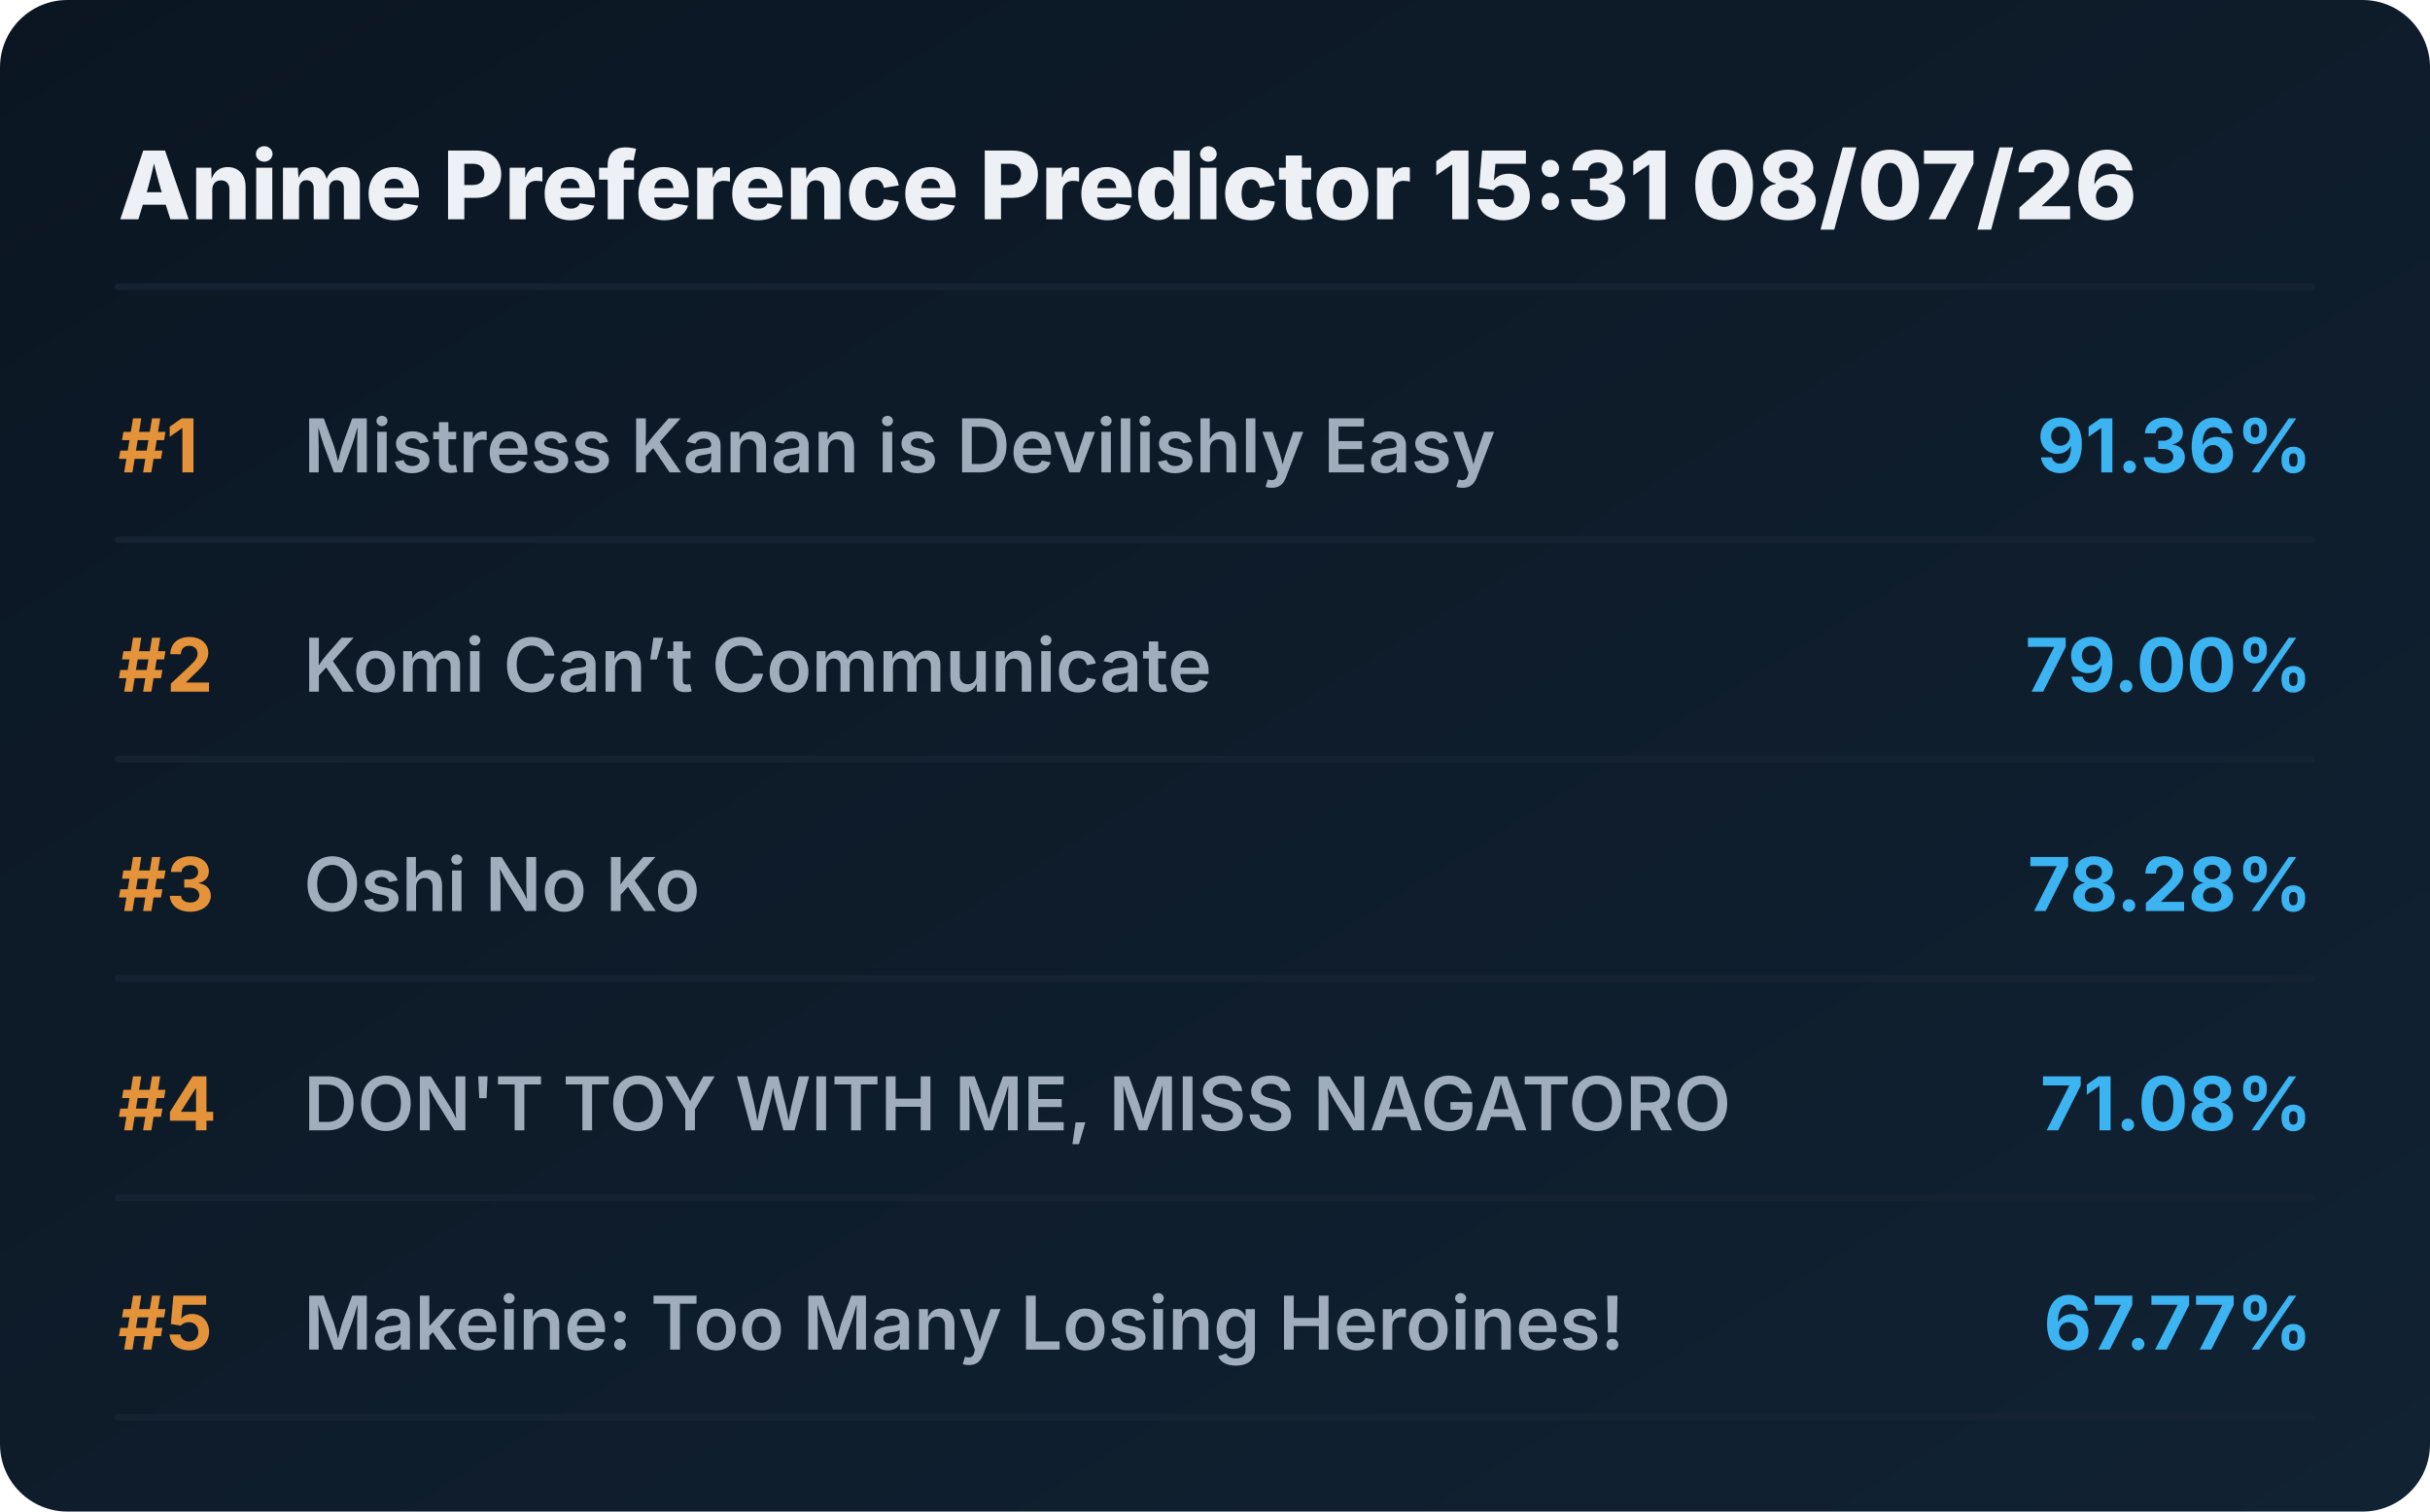
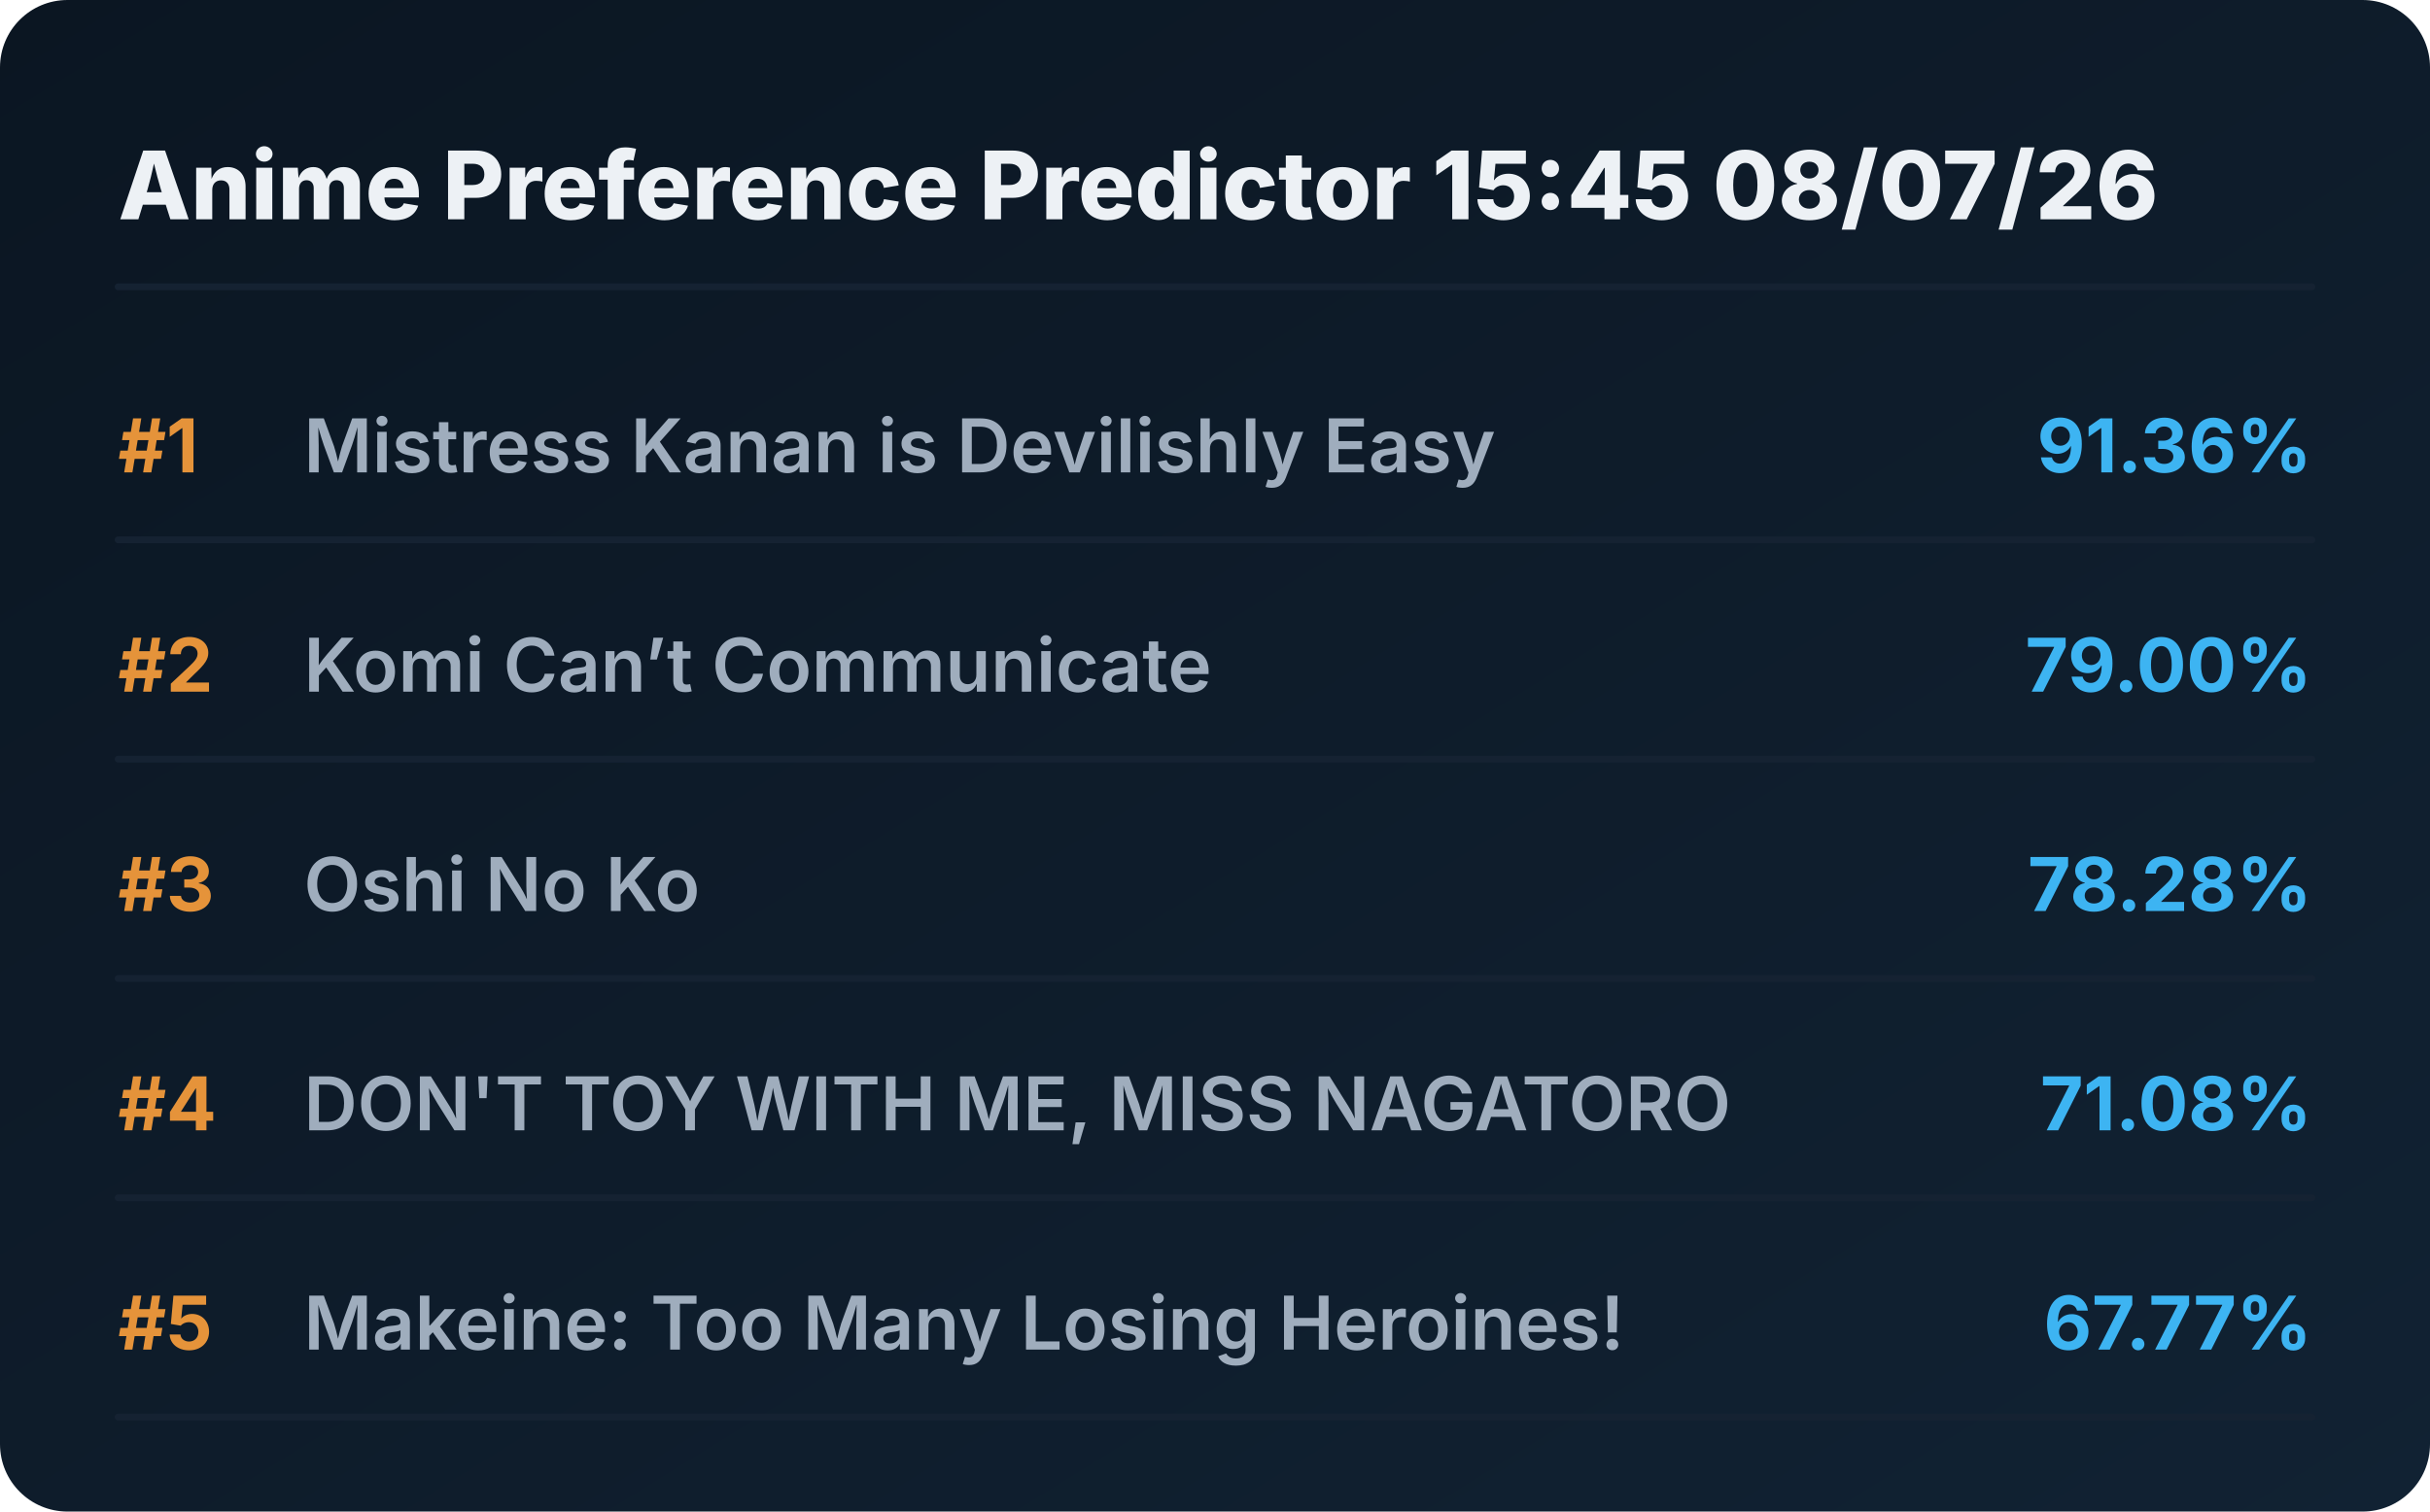
<svg xmlns="http://www.w3.org/2000/svg" viewBox="0 0 720 448" preserveAspectRatio="xMidYMid meet" style="width: 100%; height: auto; max-width: 720px;">
  <defs>
    <linearGradient id="boxGrad" x1="0%" y1="0%" x2="100%" y2="100%">
      <stop offset="0%" stop-color="#0b1622" />
      <stop offset="100%" stop-color="#112233" />
    </linearGradient>
    <clipPath id="titleClip">
      <rect x="90" y="0" width="510" height="100%" />
    </clipPath>
  </defs>
  <style>
    .bg { fill: url(#boxGrad); rx: 20px; }
    .header { font-family: 'Overpass', 'Inter', system-ui, sans-serif; font-weight: 800; font-size: 28px; fill: #edf1f5; }
    .rank { font-family: 'Overpass', 'Inter', system-ui, sans-serif; font-weight: 700; font-size: 22px; fill: #e5933a; }
    .title { font-family: 'Overpass', 'Inter', system-ui, sans-serif; font-weight: 600; font-size: 22px; fill: #9fadbd; }
    .score { font-family: 'Overpass', 'Inter', system-ui, sans-serif; font-weight: 700; font-size: 22px; fill: #3db4f2; }
    .line { stroke: #152232; stroke-width: 2; stroke-linecap: round; }
  </style>
  <rect class="bg" width="720" height="448" />
-   <text x="35" y="65" class="header">Anime Preference Predictor 15:31 08/07/26</text>
+   <text x="35" y="65" class="header">Anime Preference Predictor 15:45 08/07/26</text>
  <line x1="35" y1="85" x2="685" y2="85" class="line" />
  <g transform="translate(0, 0)">
    <text x="35" y="140" class="rank">#1</text>
    <text x="90" y="140" class="title">Mistress Kanan is Devilishly Easy</text>
    <text x="685" y="140" class="score" text-anchor="end">91.36%</text>
    <line x1="35" y1="160" x2="685" y2="160" class="line" />
  </g>
  <g transform="translate(0, 65)">
    <text x="35" y="140" class="rank">#2</text>
    <text x="90" y="140" class="title">Komi Can’t Communicate</text>
    <text x="685" y="140" class="score" text-anchor="end">79.00%</text>
    <line x1="35" y1="160" x2="685" y2="160" class="line" />
  </g>
  <g transform="translate(0, 130)">
    <text x="35" y="140" class="rank">#3</text>
    <text x="90" y="140" class="title">Oshi No Ko</text>
    <text x="685" y="140" class="score" text-anchor="end">78.28%</text>
    <line x1="35" y1="160" x2="685" y2="160" class="line" />
  </g>
  <g transform="translate(0, 195)">
    <text x="35" y="140" class="rank">#4</text>
    <text x="90" y="140" class="title">DON'T TOY WITH ME, MISS NAGATORO</text>
    <text x="685" y="140" class="score" text-anchor="end">71.08%</text>
    <line x1="35" y1="160" x2="685" y2="160" class="line" />
  </g>
  <g transform="translate(0, 260)">
    <text x="35" y="140" class="rank">#5</text>
    <text x="90" y="140" class="title">Makeine: Too Many Losing Heroines!</text>
    <text x="685" y="140" class="score" text-anchor="end">67.77%</text>
    <line x1="35" y1="160" x2="685" y2="160" class="line" />
  </g>
</svg>
